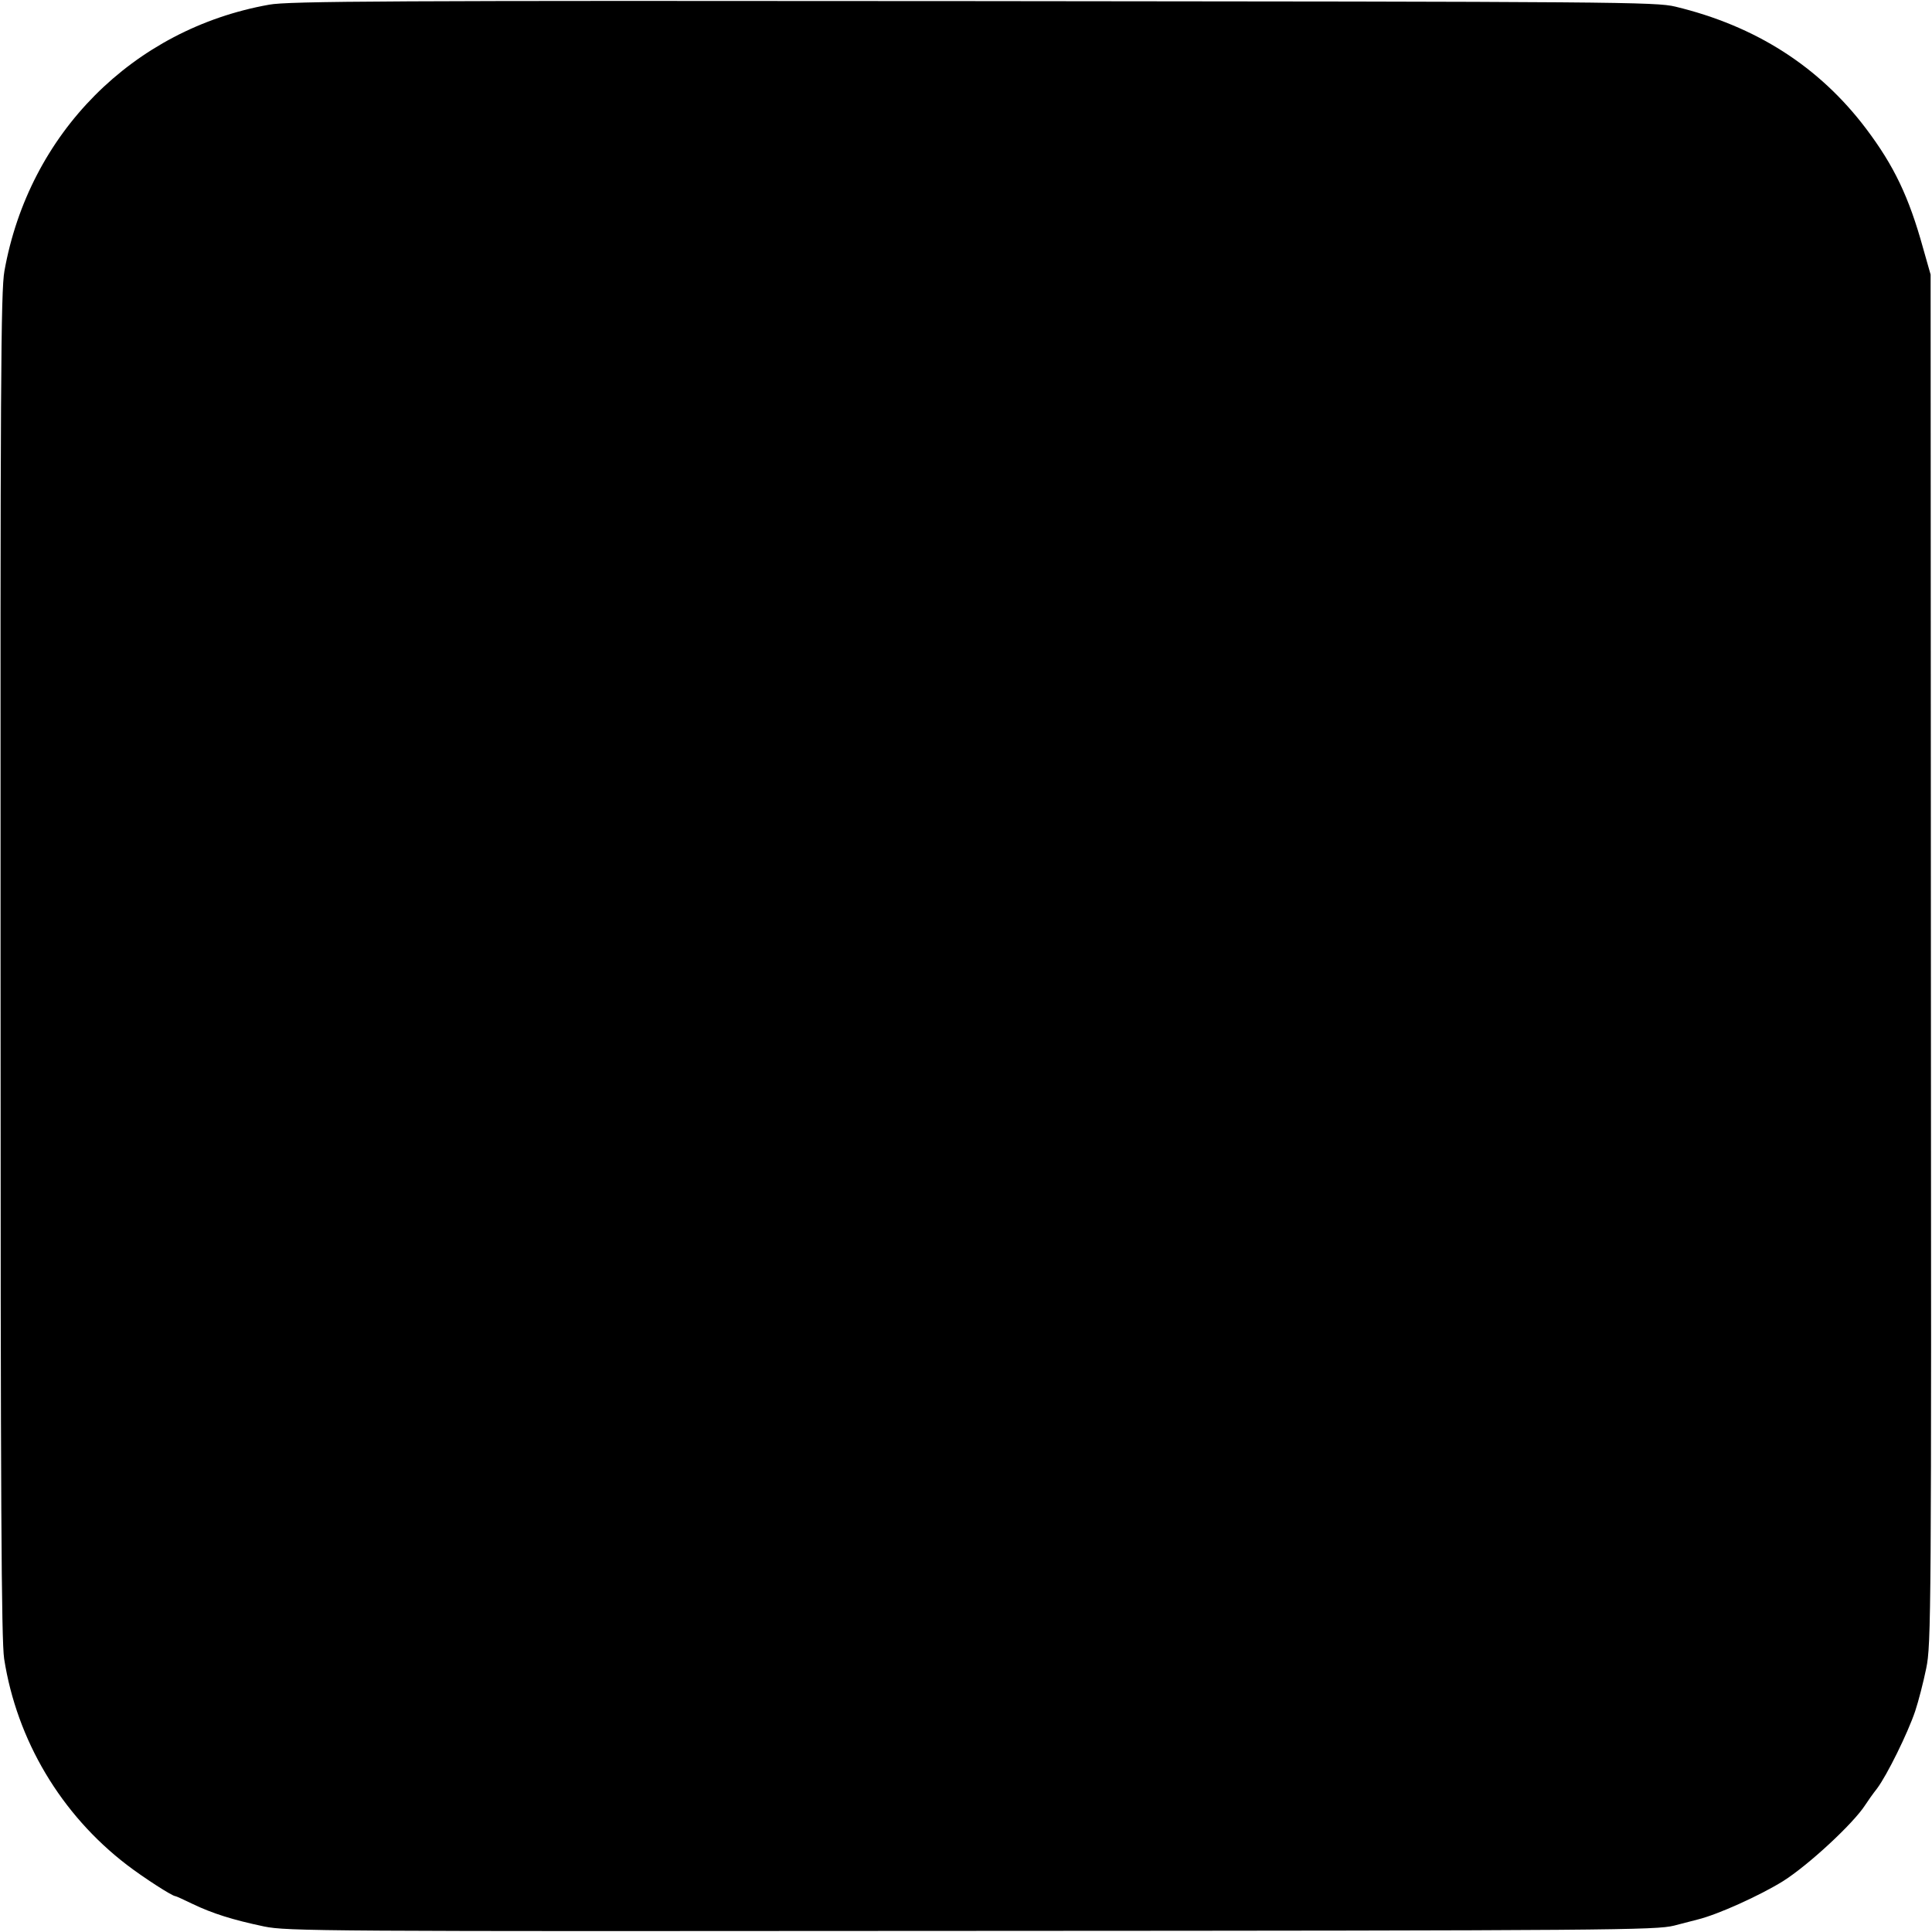
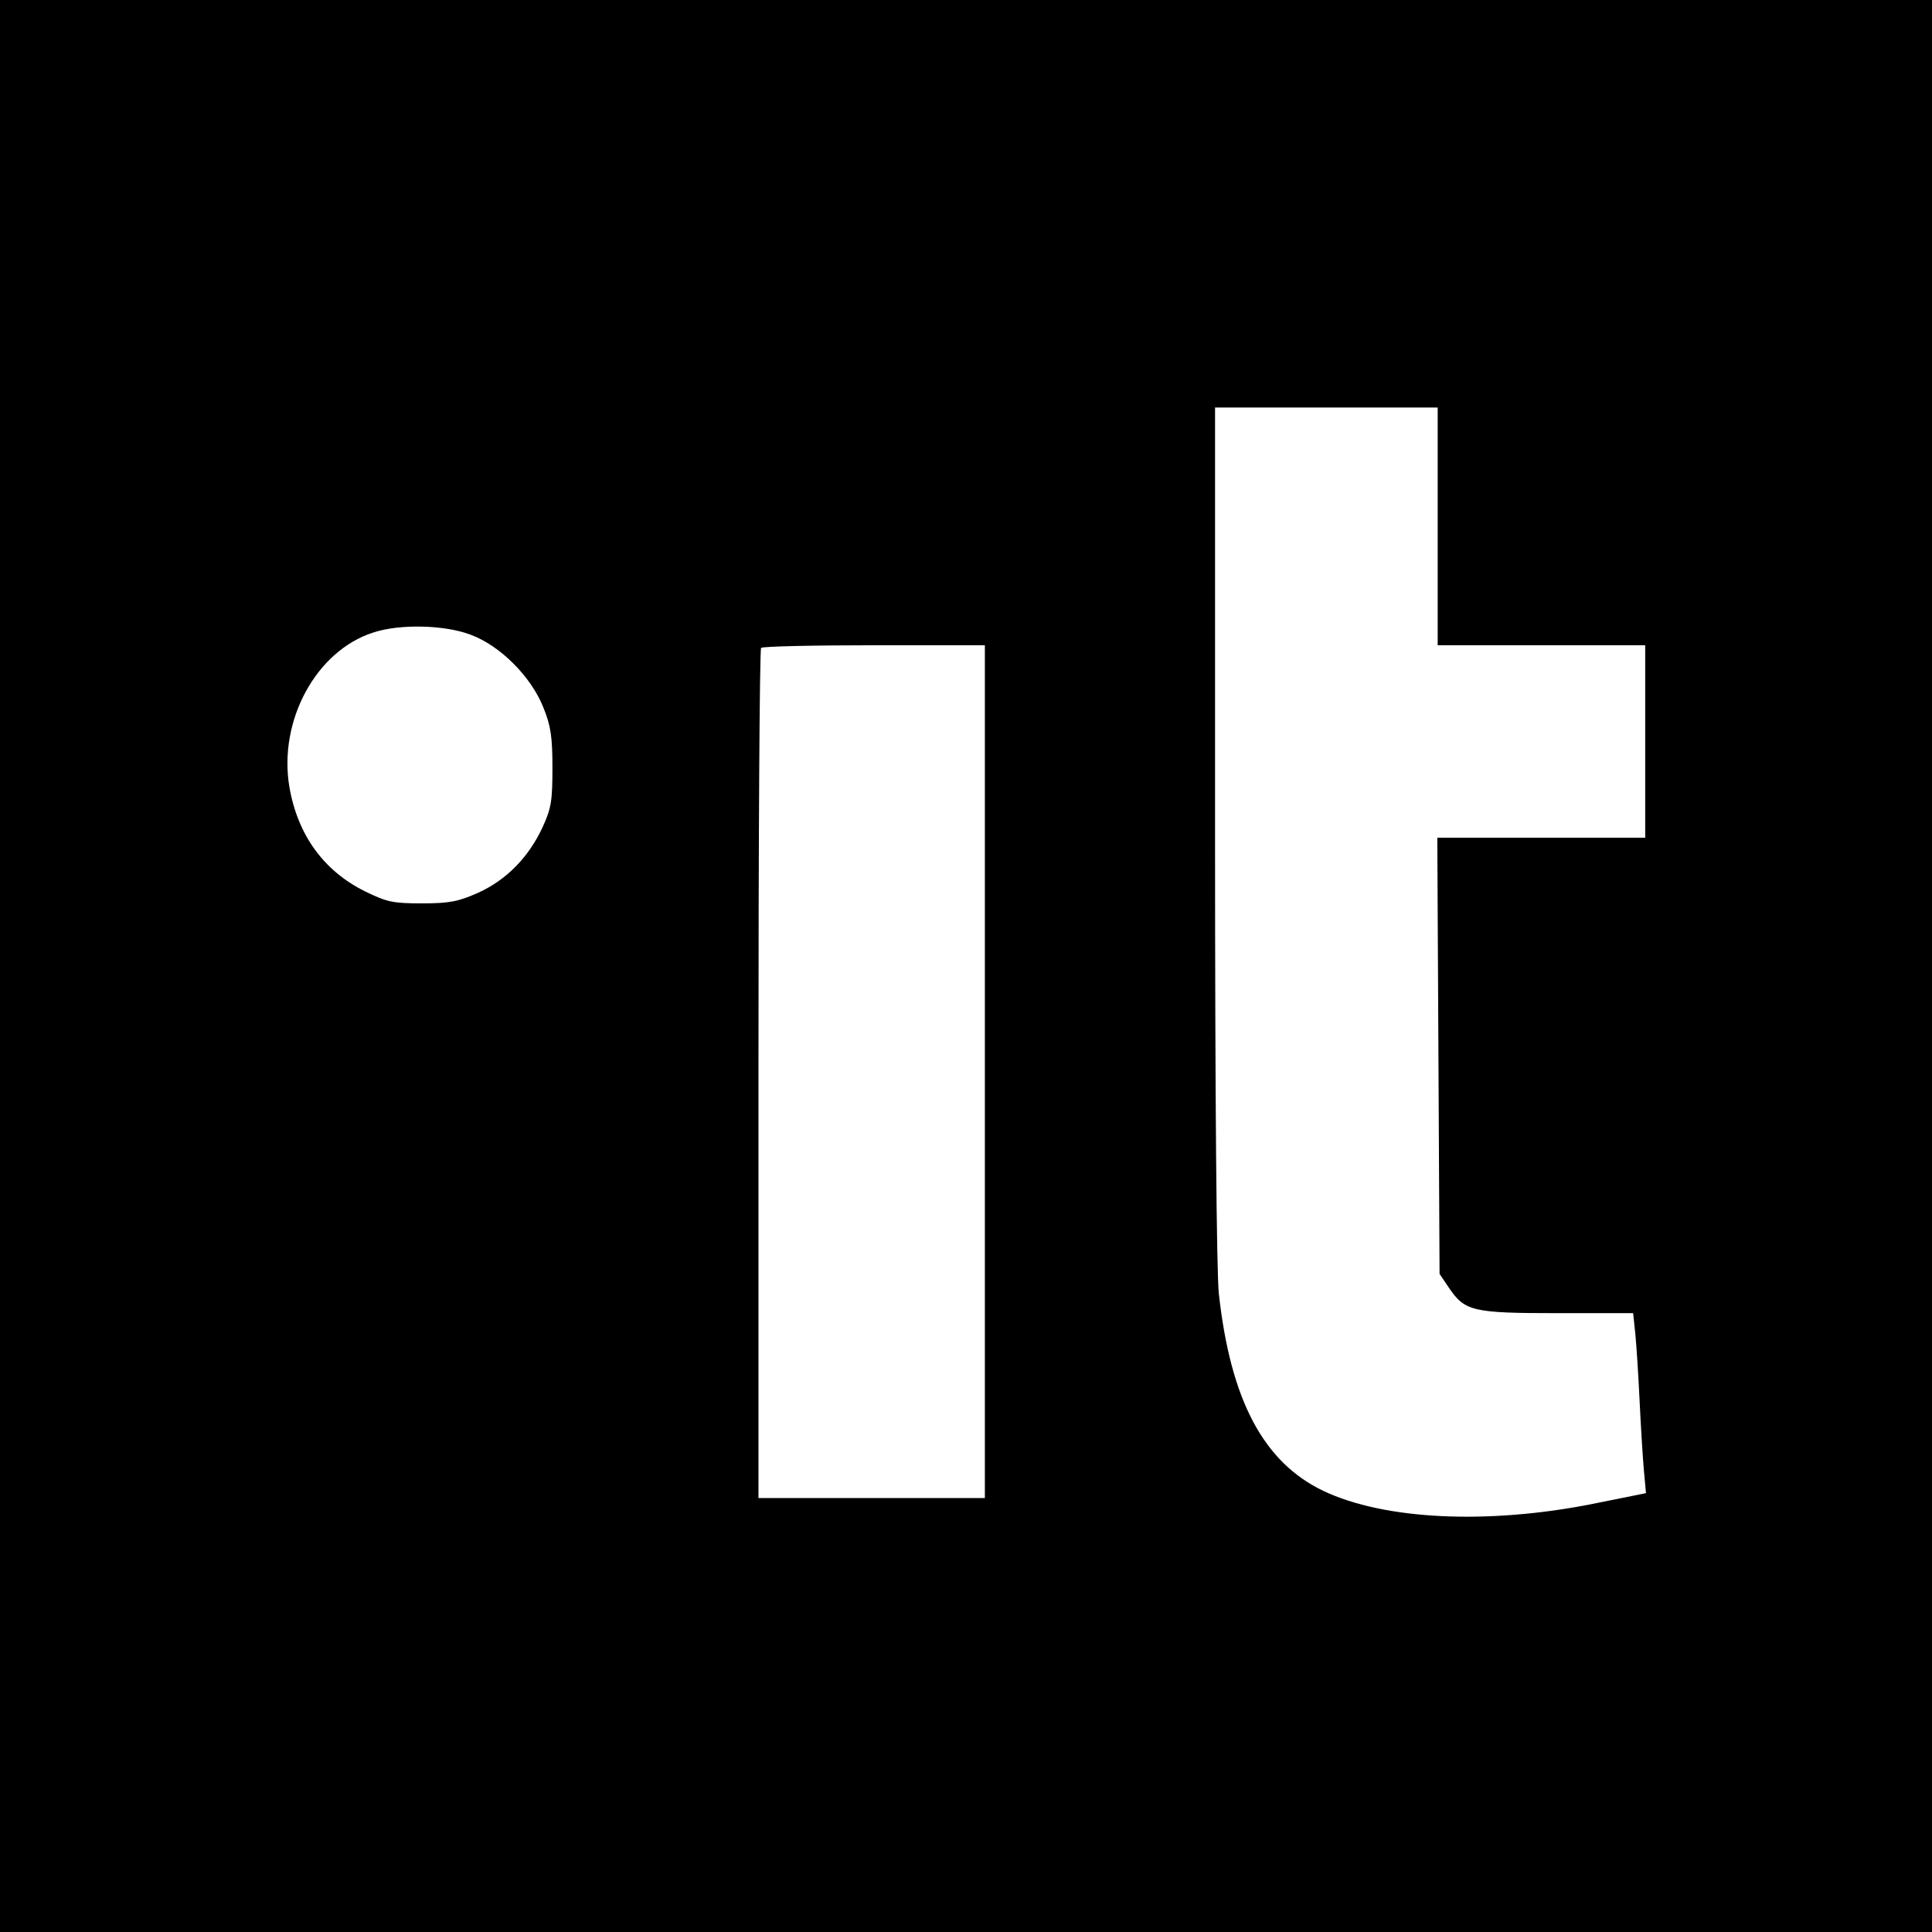
- <svg xmlns="http://www.w3.org/2000/svg" version="1.0" width="700pt" height="700pt" viewBox="0 0 700 700" preserveAspectRatio="xMidYMid meet">
-   <g transform="translate(0,700) scale(0.1,-0.1)" fill="#000000" stroke="none">
-     <path d="M975 6983 c-494 -88 -870 -467 -959 -965 -13 -72 -15 -404 -14 -2513 0 -1970 3 -2446 13 -2515 46 -295 206 -564 445 -747 60 -46 164 -113 175 -113 3 0 31 -13 62 -28 73 -35 146 -58 260 -82 84 -17 196 -18 2563 -16 2334 1 2479 3 2545 19 39 10 77 20 85 22 74 18 226 87 310 139 92 58 255 209 298 276 9 14 28 41 43 60 36 48 111 200 138 280 12 36 30 106 40 155 18 86 19 188 17 2570 l-1 2480 -27 95 c-52 188 -106 300 -207 434 -170 225 -400 372 -691 442 -71 17 -200 18 -2545 20 -2111 2 -2482 0 -2550 -13z" />
+ <svg xmlns="http://www.w3.org/2000/svg" version="1.0" width="512pt" height="512pt" viewBox="0 0 512 512" preserveAspectRatio="xMidYMid meet">
+   <g transform="translate(0,512) scale(0.1,-0.1)" fill="#000000" stroke="none">
+     <path d="M0 2560 l0 -2560 2560 0 2560 0 0 2560 0 2560 -2560 0 -2560 0 0 -2560z m3810 1165 l0 -315 275 0 275 0 0 -255 0 -255 -275 0 -276 0 3 -578 3 -578 25 -37 c42 -62 63 -67 288 -67 l200 0 6 -57 c3 -32 8 -110 11 -173 3 -63 8 -145 11 -181 l6 -66 -139 -28 c-280 -56 -554 -43 -716 34 -159 76 -246 241 -277 523 -6 61 -10 513 -10 1223 l0 1125 295 0 295 0 0 -315z m-2563 -287 c79 -29 161 -112 193 -193 20 -49 24 -79 24 -160 0 -87 -3 -107 -26 -157 -37 -80 -96 -140 -171 -174 -52 -23 -75 -28 -148 -28 -77 0 -93 3 -152 32 -109 54 -178 149 -200 276 -30 176 71 362 223 410 70 23 189 20 257 -6z m1363 -1158 l0 -1130 -300 0 -300 0 0 1123 c0 618 3 1127 7 1130 3 4 138 7 300 7 l293 0 0 -1130z" />
  </g>
</svg>
